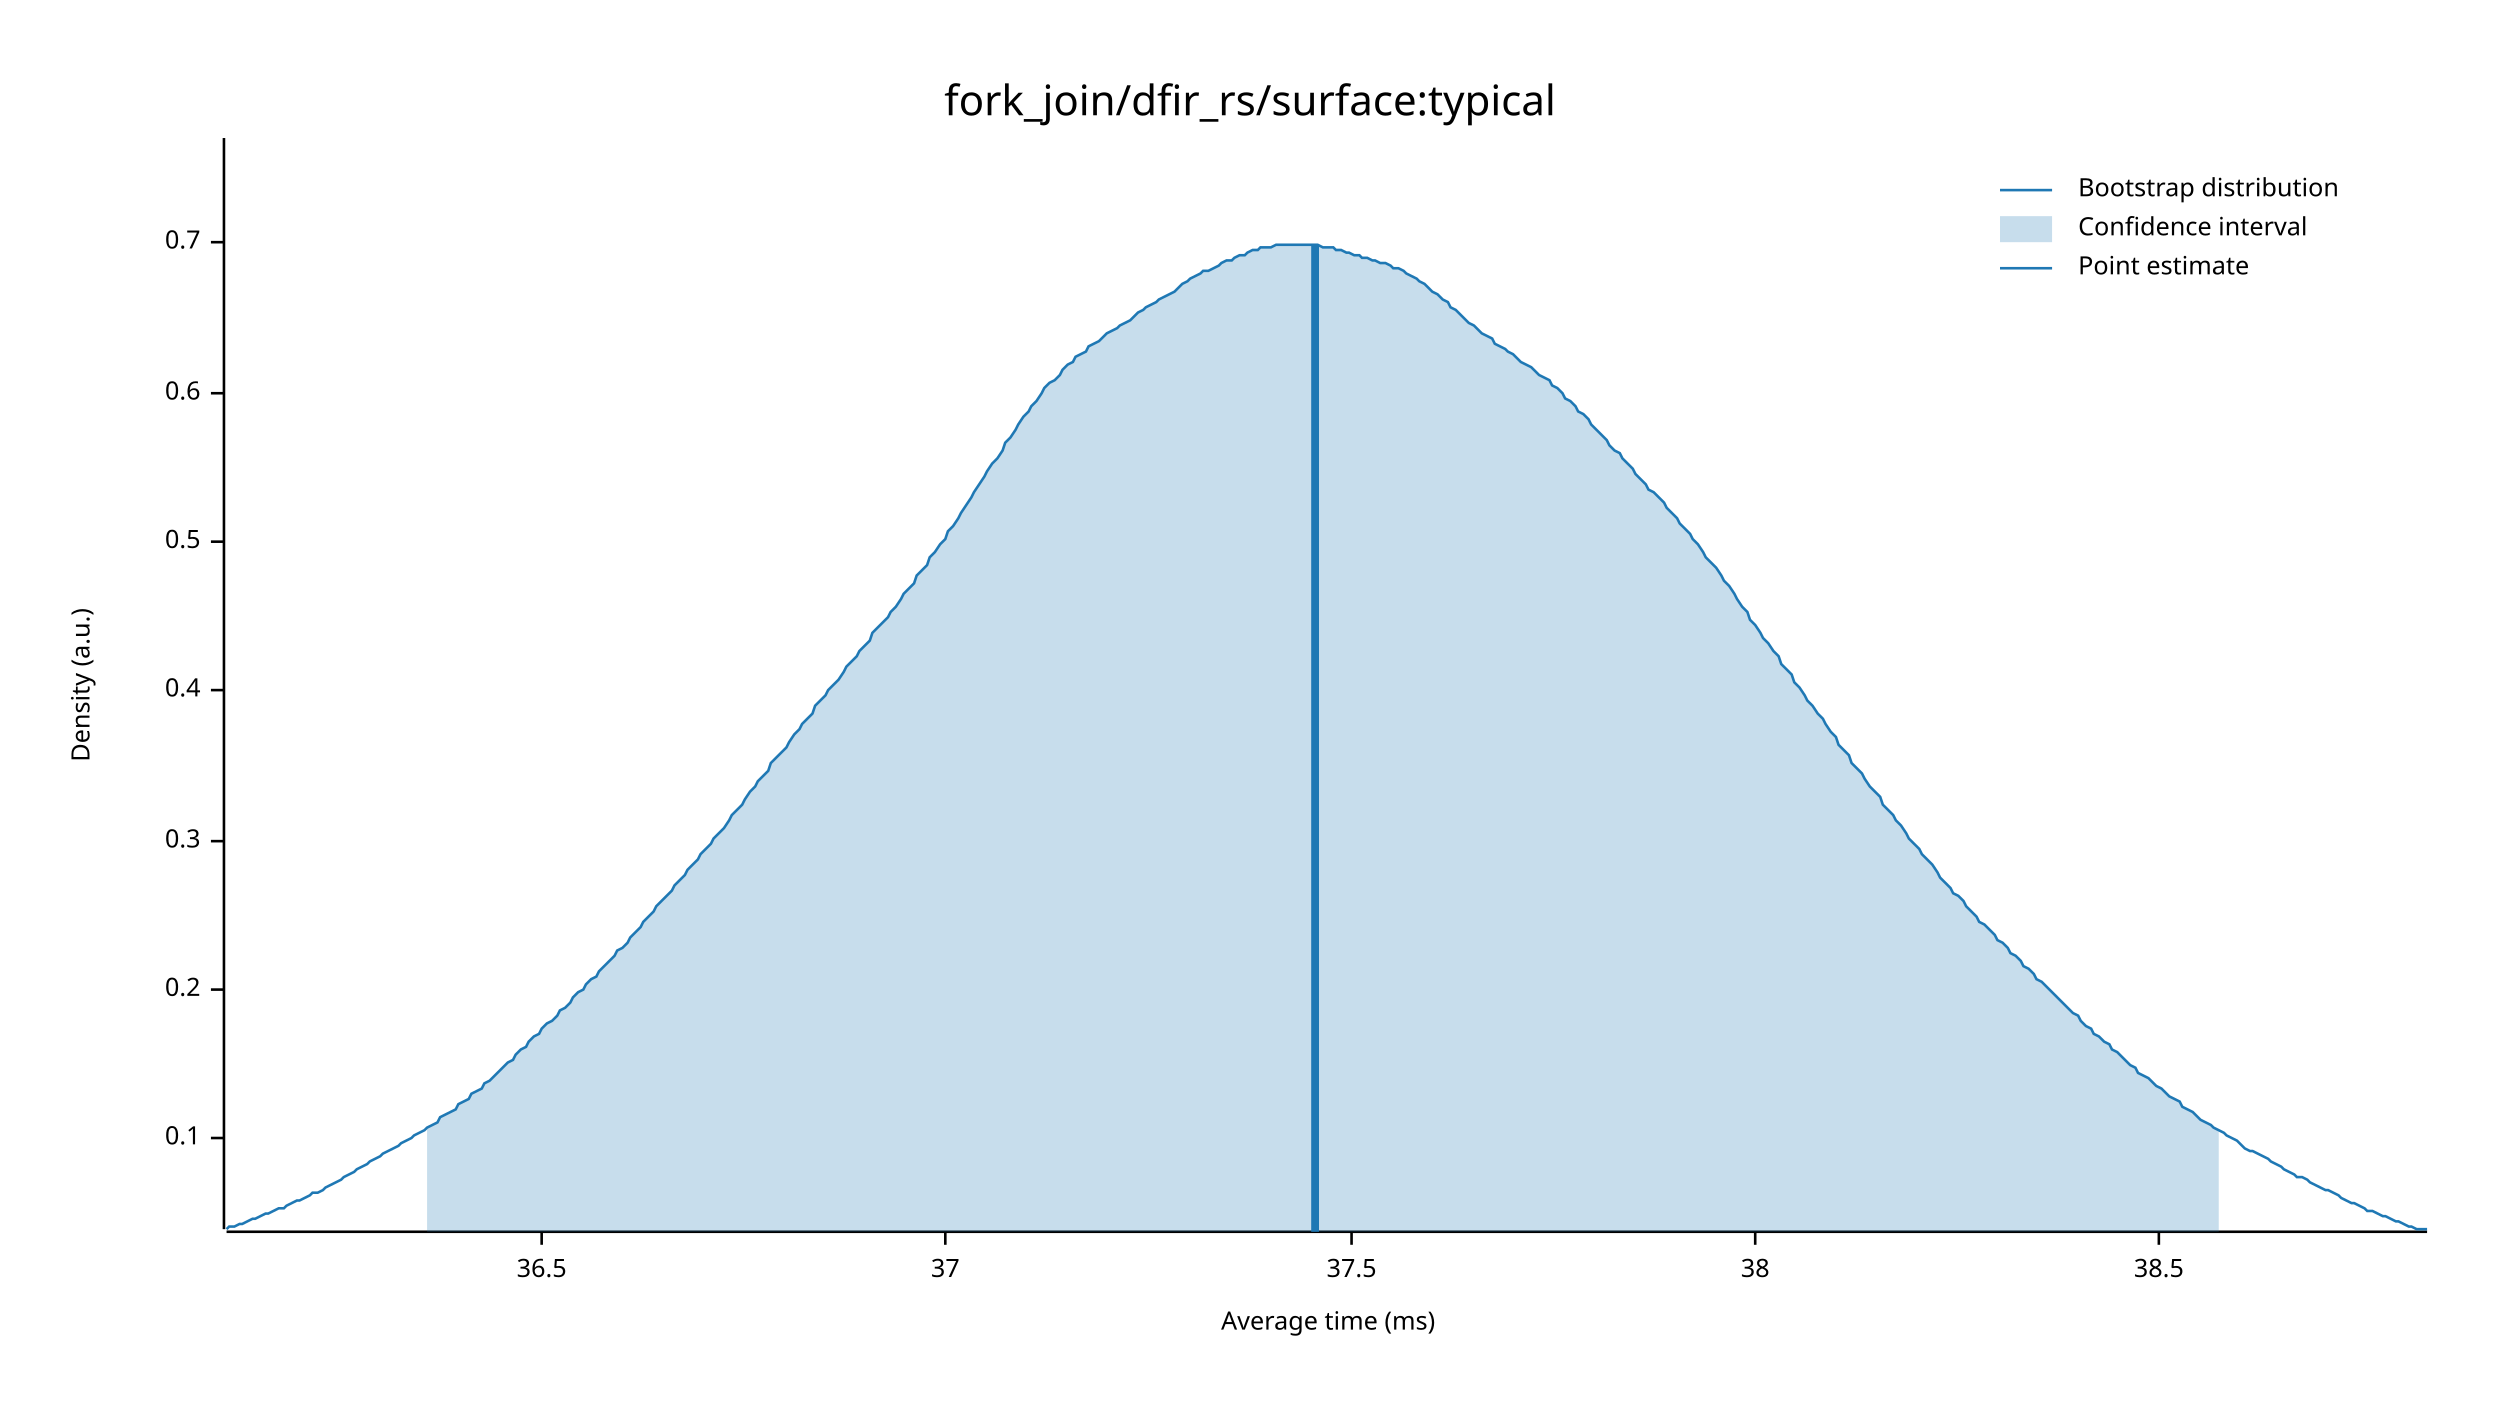
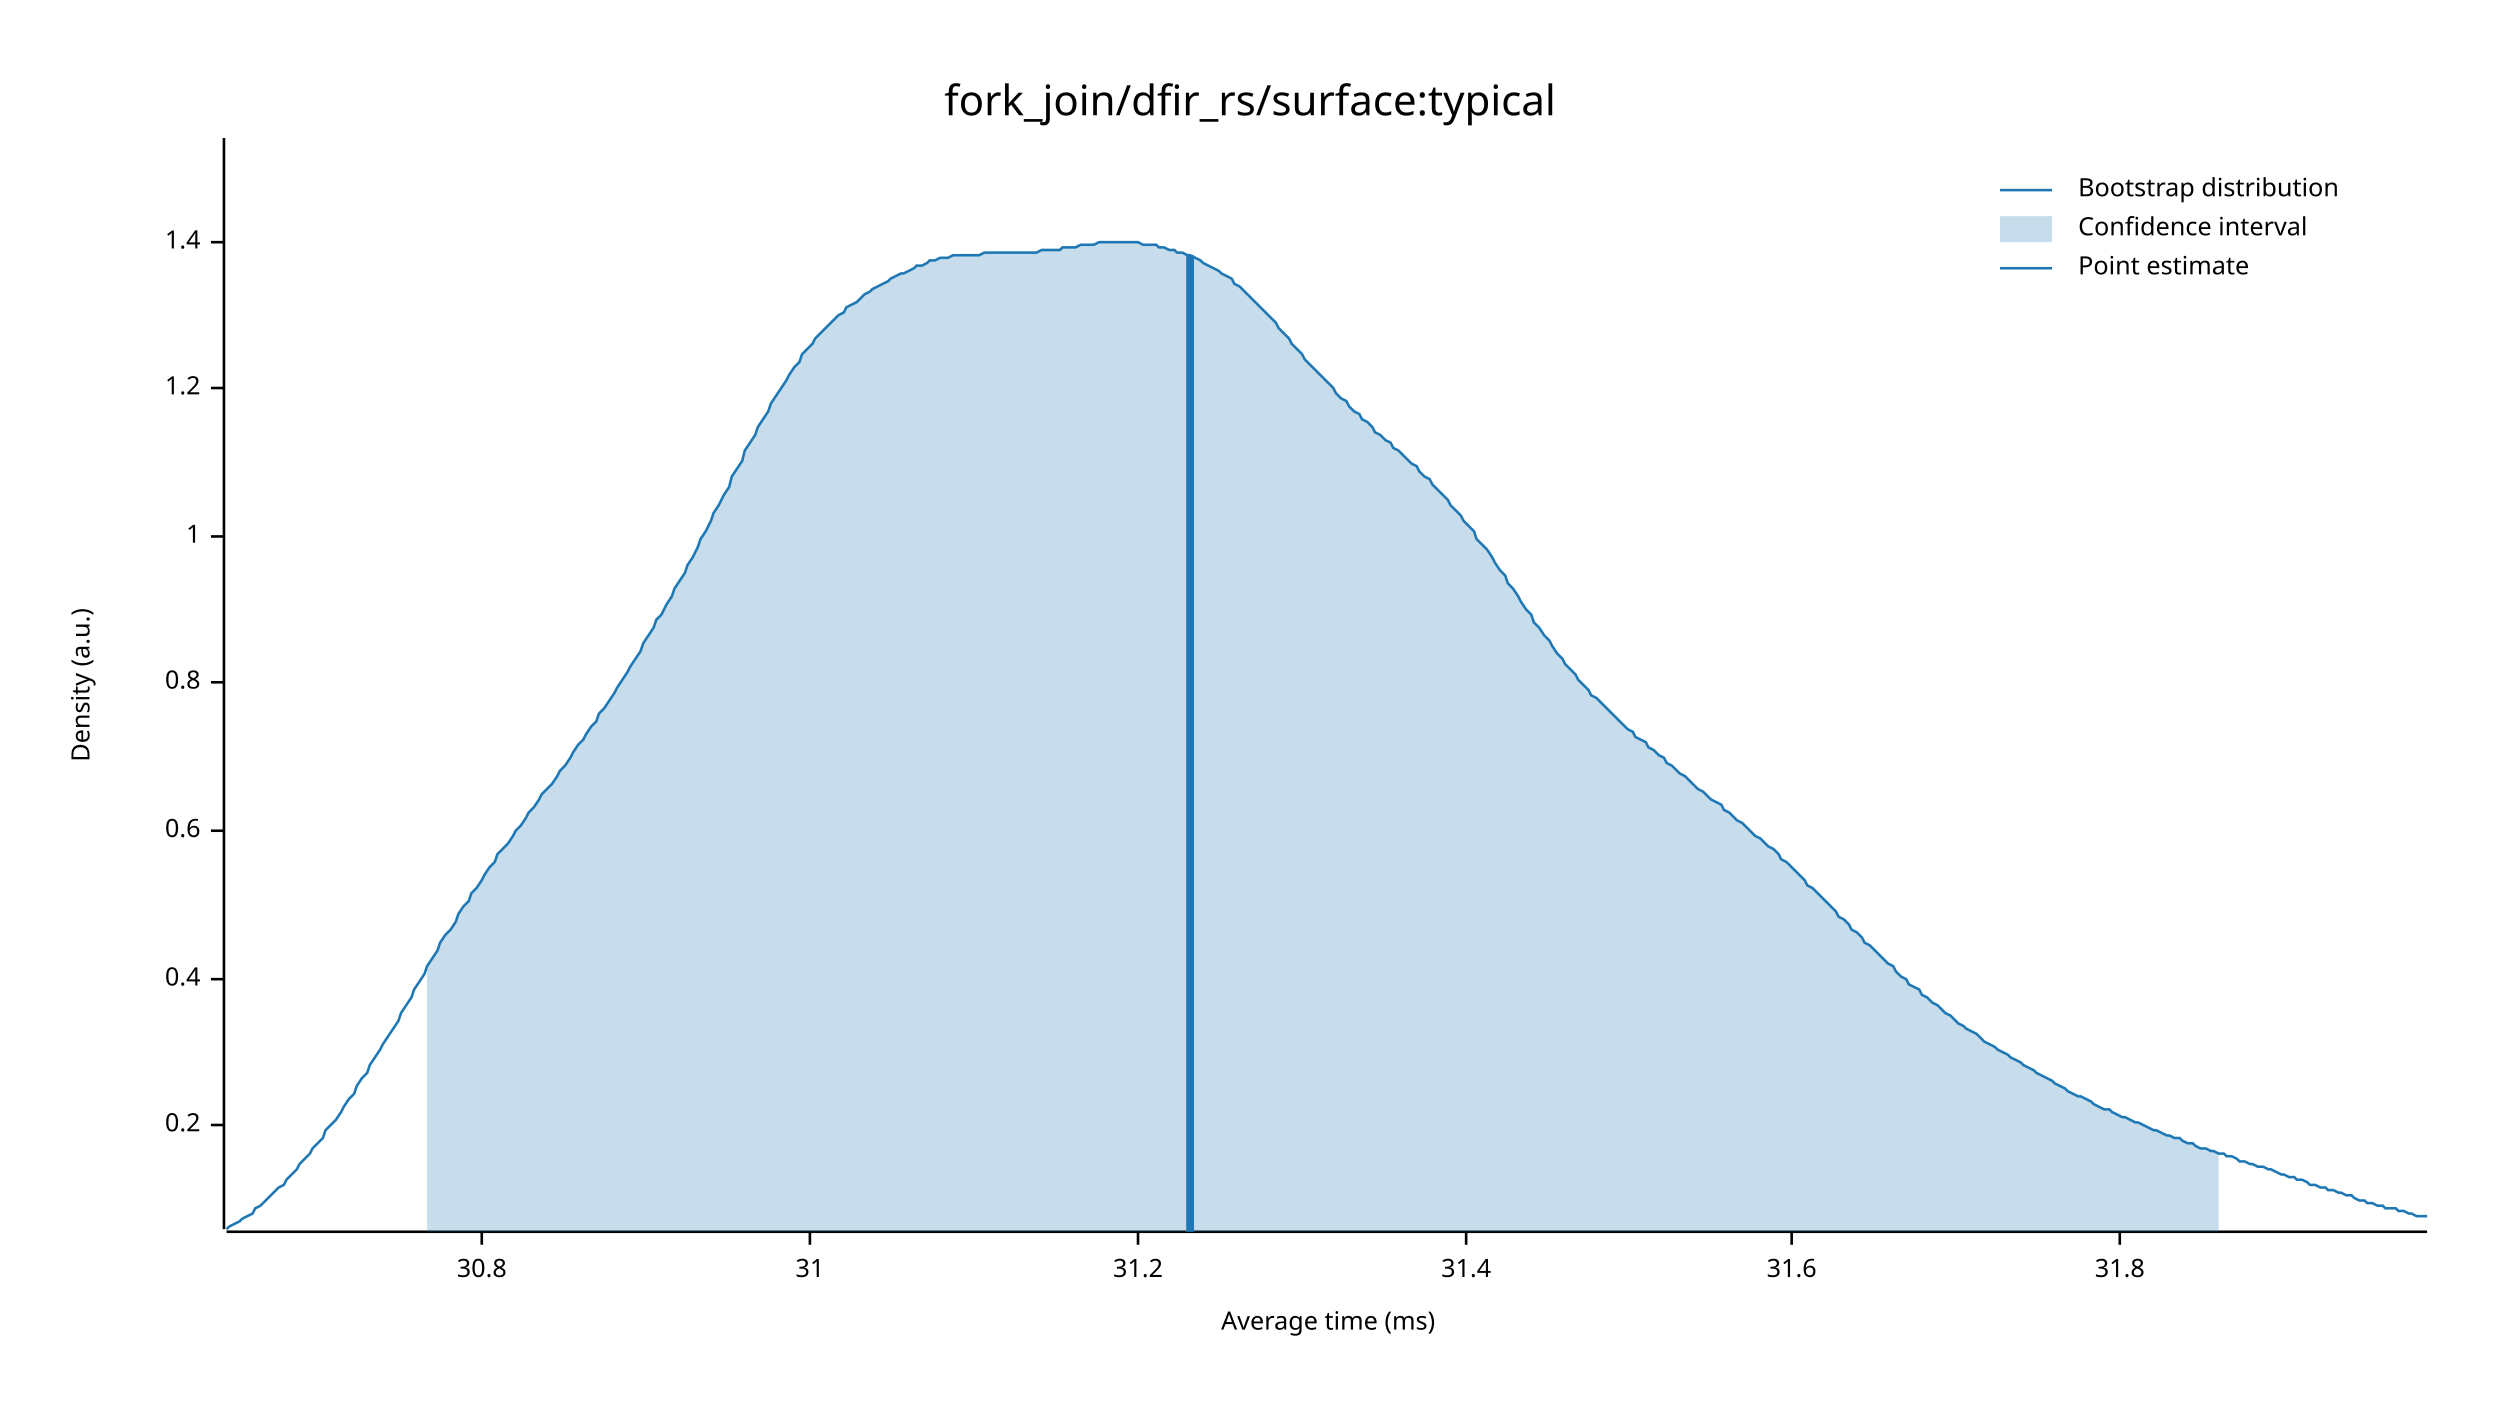
<svg xmlns="http://www.w3.org/2000/svg" width="960" height="540" viewBox="0 0 960 540">
  <text x="480" y="32" dy="0.76em" text-anchor="middle" font-family="sans-serif" font-size="16.129" opacity="1" fill="#000000">
fork_join/dfir_rs/surface:typical
</text>
  <text x="27" y="263" dy="0.76em" text-anchor="middle" font-family="sans-serif" font-size="9.677" opacity="1" fill="#000000" transform="rotate(270, 27, 263)">
Density (a.u.)
</text>
  <text x="510" y="513" dy="-0.5ex" text-anchor="middle" font-family="sans-serif" font-size="9.677" opacity="1" fill="#000000">
Average time (ms)
</text>
  <polyline fill="none" opacity="1" stroke="#000000" stroke-width="1" points="86,53 86,472 " />
-   <text x="77" y="437" dy="0.5ex" text-anchor="end" font-family="sans-serif" font-size="9.677" opacity="1" fill="#000000">
- 0.1
- </text>
-   <polyline fill="none" opacity="1" stroke="#000000" stroke-width="1" points="81,437 86,437 " />
-   <text x="77" y="380" dy="0.5ex" text-anchor="end" font-family="sans-serif" font-size="9.677" opacity="1" fill="#000000">
+   <text x="77" y="432" dy="0.5ex" text-anchor="end" font-family="sans-serif" font-size="9.677" opacity="1" fill="#000000">
0.2
</text>
-   <polyline fill="none" opacity="1" stroke="#000000" stroke-width="1" points="81,380 86,380 " />
-   <text x="77" y="323" dy="0.5ex" text-anchor="end" font-family="sans-serif" font-size="9.677" opacity="1" fill="#000000">
- 0.3
- </text>
-   <polyline fill="none" opacity="1" stroke="#000000" stroke-width="1" points="81,323 86,323 " />
-   <text x="77" y="265" dy="0.5ex" text-anchor="end" font-family="sans-serif" font-size="9.677" opacity="1" fill="#000000">
+   <polyline fill="none" opacity="1" stroke="#000000" stroke-width="1" points="81,432 86,432 " />
+   <text x="77" y="376" dy="0.5ex" text-anchor="end" font-family="sans-serif" font-size="9.677" opacity="1" fill="#000000">
0.4
</text>
-   <polyline fill="none" opacity="1" stroke="#000000" stroke-width="1" points="81,265 86,265 " />
-   <text x="77" y="208" dy="0.5ex" text-anchor="end" font-family="sans-serif" font-size="9.677" opacity="1" fill="#000000">
- 0.5
- </text>
-   <polyline fill="none" opacity="1" stroke="#000000" stroke-width="1" points="81,208 86,208 " />
-   <text x="77" y="151" dy="0.5ex" text-anchor="end" font-family="sans-serif" font-size="9.677" opacity="1" fill="#000000">
+   <polyline fill="none" opacity="1" stroke="#000000" stroke-width="1" points="81,376 86,376 " />
+   <text x="77" y="319" dy="0.5ex" text-anchor="end" font-family="sans-serif" font-size="9.677" opacity="1" fill="#000000">
0.6
</text>
-   <polyline fill="none" opacity="1" stroke="#000000" stroke-width="1" points="81,151 86,151 " />
+   <polyline fill="none" opacity="1" stroke="#000000" stroke-width="1" points="81,319 86,319 " />
+   <text x="77" y="262" dy="0.5ex" text-anchor="end" font-family="sans-serif" font-size="9.677" opacity="1" fill="#000000">
+ 0.8
+ </text>
+   <polyline fill="none" opacity="1" stroke="#000000" stroke-width="1" points="81,262 86,262 " />
+   <text x="77" y="206" dy="0.5ex" text-anchor="end" font-family="sans-serif" font-size="9.677" opacity="1" fill="#000000">
+ 1
+ </text>
+   <polyline fill="none" opacity="1" stroke="#000000" stroke-width="1" points="81,206 86,206 " />
+   <text x="77" y="149" dy="0.5ex" text-anchor="end" font-family="sans-serif" font-size="9.677" opacity="1" fill="#000000">
+ 1.2
+ </text>
+   <polyline fill="none" opacity="1" stroke="#000000" stroke-width="1" points="81,149 86,149 " />
  <text x="77" y="93" dy="0.5ex" text-anchor="end" font-family="sans-serif" font-size="9.677" opacity="1" fill="#000000">
- 0.7
+ 1.4
</text>
  <polyline fill="none" opacity="1" stroke="#000000" stroke-width="1" points="81,93 86,93 " />
  <polyline fill="none" opacity="1" stroke="#000000" stroke-width="1" points="87,473 932,473 " />
-   <text x="208" y="483" dy="0.76em" text-anchor="middle" font-family="sans-serif" font-size="9.677" opacity="1" fill="#000000">
- 36.5
+   <text x="185" y="483" dy="0.76em" text-anchor="middle" font-family="sans-serif" font-size="9.677" opacity="1" fill="#000000">
+ 30.8
</text>
-   <polyline fill="none" opacity="1" stroke="#000000" stroke-width="1" points="208,473 208,478 " />
-   <text x="363" y="483" dy="0.76em" text-anchor="middle" font-family="sans-serif" font-size="9.677" opacity="1" fill="#000000">
- 37
+   <polyline fill="none" opacity="1" stroke="#000000" stroke-width="1" points="185,473 185,478 " />
+   <text x="311" y="483" dy="0.76em" text-anchor="middle" font-family="sans-serif" font-size="9.677" opacity="1" fill="#000000">
+ 31
</text>
-   <polyline fill="none" opacity="1" stroke="#000000" stroke-width="1" points="363,473 363,478 " />
-   <text x="519" y="483" dy="0.76em" text-anchor="middle" font-family="sans-serif" font-size="9.677" opacity="1" fill="#000000">
- 37.5
+   <polyline fill="none" opacity="1" stroke="#000000" stroke-width="1" points="311,473 311,478 " />
+   <text x="437" y="483" dy="0.76em" text-anchor="middle" font-family="sans-serif" font-size="9.677" opacity="1" fill="#000000">
+ 31.2
</text>
-   <polyline fill="none" opacity="1" stroke="#000000" stroke-width="1" points="519,473 519,478 " />
-   <text x="674" y="483" dy="0.76em" text-anchor="middle" font-family="sans-serif" font-size="9.677" opacity="1" fill="#000000">
- 38
+   <polyline fill="none" opacity="1" stroke="#000000" stroke-width="1" points="437,473 437,478 " />
+   <text x="563" y="483" dy="0.76em" text-anchor="middle" font-family="sans-serif" font-size="9.677" opacity="1" fill="#000000">
+ 31.4
</text>
-   <polyline fill="none" opacity="1" stroke="#000000" stroke-width="1" points="674,473 674,478 " />
-   <text x="829" y="483" dy="0.76em" text-anchor="middle" font-family="sans-serif" font-size="9.677" opacity="1" fill="#000000">
- 38.5
+   <polyline fill="none" opacity="1" stroke="#000000" stroke-width="1" points="563,473 563,478 " />
+   <text x="688" y="483" dy="0.76em" text-anchor="middle" font-family="sans-serif" font-size="9.677" opacity="1" fill="#000000">
+ 31.6
</text>
-   <polyline fill="none" opacity="1" stroke="#000000" stroke-width="1" points="829,473 829,478 " />
-   <polyline fill="none" opacity="1" stroke="#1F78B4" stroke-width="1" points="87,472 88,471 90,471 92,470 93,470 95,469 97,468 98,468 100,467 102,466 103,466 105,465 107,464 109,464 110,463 112,462 114,461 115,461 117,460 119,459 120,458 122,458 124,457 125,456 127,455 129,454 131,453 132,452 134,451 136,450 137,449 139,448 141,447 142,446 144,445 146,444 147,443 149,442 151,441 153,440 154,439 156,438 158,437 159,436 161,435 163,434 164,433 166,432 168,431 169,429 171,428 173,427 175,426 176,424 178,423 180,422 181,420 183,419 185,418 186,416 188,415 190,413 191,412 193,410 195,408 197,407 198,405 200,403 202,402 203,400 205,398 207,397 208,395 210,393 212,392 214,390 215,388 217,387 219,385 220,383 222,381 224,380 225,378 227,376 229,375 230,373 232,371 234,369 236,367 237,365 239,364 241,362 242,360 244,358 246,356 247,354 249,352 251,350 252,348 254,346 256,344 258,342 259,340 261,338 263,336 264,334 266,332 268,330 269,328 271,326 273,324 274,322 276,320 278,318 280,315 281,313 283,311 285,309 286,307 288,304 290,302 291,300 293,298 295,296 296,293 298,291 300,289 302,287 303,285 305,282 307,280 308,278 310,276 312,274 313,271 315,269 317,267 318,265 320,263 322,261 324,258 325,256 327,254 329,252 330,250 332,248 334,246 335,243 337,241 339,239 341,237 342,235 344,233 346,230 347,228 349,226 351,224 352,221 354,219 356,217 357,214 359,212 361,209 363,207 364,204 366,202 368,199 369,197 371,194 373,191 374,189 376,186 378,183 379,181 381,178 383,176 385,173 386,170 388,168 390,165 391,163 393,160 395,158 396,156 398,154 400,151 401,149 403,147 405,146 407,144 408,142 410,140 412,139 413,137 415,136 417,135 418,133 420,132 422,131 423,130 425,128 427,127 429,126 430,125 432,124 434,123 435,122 437,120 439,119 440,118 442,117 444,116 445,115 447,114 449,113 451,112 452,111 454,109 456,108 457,107 459,106 461,105 462,104 464,104 466,103 468,102 469,101 471,100 473,100 474,99 476,98 478,98 479,97 481,96 483,96 484,95 486,95 488,95 490,94 491,94 493,94 495,94 496,94 498,94 500,94 501,94 503,94 505,94 506,94 508,95 510,95 512,95 513,96 515,96 517,97 518,97 520,98 522,98 523,99 525,99 527,100 528,100 530,101 532,101 534,102 535,103 537,103 539,104 540,105 542,106 544,107 545,108 547,109 549,111 550,112 552,113 554,115 556,116 557,118 559,119 561,121 562,122 564,124 566,125 567,126 569,128 571,129 573,130 574,132 576,133 578,134 579,135 581,136 583,138 584,139 586,140 588,141 589,142 591,144 593,145 595,146 596,148 598,149 600,151 601,153 603,154 605,156 606,158 608,159 610,161 611,163 613,165 615,167 617,169 618,171 620,173 622,174 623,176 625,178 627,180 628,182 630,184 632,186 633,188 635,189 637,191 639,193 640,195 642,197 644,199 645,201 647,203 649,205 650,207 652,209 654,212 655,214 657,216 659,218 661,221 662,223 664,225 666,228 667,230 669,233 671,235 672,238 674,240 676,243 677,245 679,247 681,250 683,252 684,255 686,257 688,259 689,262 691,264 693,267 694,269 696,271 698,274 700,276 701,278 703,281 705,283 706,286 708,288 710,290 711,293 713,295 715,297 716,299 718,302 720,304 722,306 723,309 725,311 727,313 728,315 730,317 732,320 733,322 735,324 737,326 738,328 740,330 742,332 744,335 745,337 747,339 749,341 750,343 752,344 754,346 755,348 757,350 759,352 760,354 762,355 764,357 766,359 767,361 769,362 771,364 772,366 774,367 776,369 777,371 779,372 781,374 782,376 784,377 786,379 788,381 789,382 791,384 793,386 794,387 796,389 798,390 799,392 801,394 803,395 804,397 806,398 808,400 810,401 811,403 813,404 815,406 816,407 818,409 820,410 821,412 823,413 825,414 827,416 828,417 830,418 832,420 833,421 835,422 837,423 838,425 840,426 842,427 843,428 845,430 847,431 849,432 850,433 852,434 854,435 855,436 857,437 859,438 860,439 862,441 864,442 865,442 867,443 869,444 871,445 872,446 874,447 876,448 877,449 879,450 881,451 882,452 884,452 886,453 887,454 889,455 891,456 893,457 894,457 896,458 898,459 899,460 901,461 903,462 904,462 906,463 908,464 909,465 911,465 913,466 915,467 916,467 918,468 920,469 921,469 923,470 925,471 926,471 928,472 930,472 932,472 " />
-   <polygon opacity="0.25" fill="#1F78B4" points="164,433 166,432 168,431 169,429 171,428 173,427 175,426 176,424 178,423 180,422 181,420 183,419 185,418 186,416 188,415 190,413 191,412 193,410 195,408 197,407 198,405 200,403 202,402 203,400 205,398 207,397 208,395 210,393 212,392 214,390 215,388 217,387 219,385 220,383 222,381 224,380 225,378 227,376 229,375 230,373 232,371 234,369 236,367 237,365 239,364 241,362 242,360 244,358 246,356 247,354 249,352 251,350 252,348 254,346 256,344 258,342 259,340 261,338 263,336 264,334 266,332 268,330 269,328 271,326 273,324 274,322 276,320 278,318 280,315 281,313 283,311 285,309 286,307 288,304 290,302 291,300 293,298 295,296 296,293 298,291 300,289 302,287 303,285 305,282 307,280 308,278 310,276 312,274 313,271 315,269 317,267 318,265 320,263 322,261 324,258 325,256 327,254 329,252 330,250 332,248 334,246 335,243 337,241 339,239 341,237 342,235 344,233 346,230 347,228 349,226 351,224 352,221 354,219 356,217 357,214 359,212 361,209 363,207 364,204 366,202 368,199 369,197 371,194 373,191 374,189 376,186 378,183 379,181 381,178 383,176 385,173 386,170 388,168 390,165 391,163 393,160 395,158 396,156 398,154 400,151 401,149 403,147 405,146 407,144 408,142 410,140 412,139 413,137 415,136 417,135 418,133 420,132 422,131 423,130 425,128 427,127 429,126 430,125 432,124 434,123 435,122 437,120 439,119 440,118 442,117 444,116 445,115 447,114 449,113 451,112 452,111 454,109 456,108 457,107 459,106 461,105 462,104 464,104 466,103 468,102 469,101 471,100 473,100 474,99 476,98 478,98 479,97 481,96 483,96 484,95 486,95 488,95 490,94 491,94 493,94 495,94 496,94 498,94 500,94 501,94 503,94 505,94 506,94 508,95 510,95 512,95 513,96 515,96 517,97 518,97 520,98 522,98 523,99 525,99 527,100 528,100 530,101 532,101 534,102 535,103 537,103 539,104 540,105 542,106 544,107 545,108 547,109 549,111 550,112 552,113 554,115 556,116 557,118 559,119 561,121 562,122 564,124 566,125 567,126 569,128 571,129 573,130 574,132 576,133 578,134 579,135 581,136 583,138 584,139 586,140 588,141 589,142 591,144 593,145 595,146 596,148 598,149 600,151 601,153 603,154 605,156 606,158 608,159 610,161 611,163 613,165 615,167 617,169 618,171 620,173 622,174 623,176 625,178 627,180 628,182 630,184 632,186 633,188 635,189 637,191 639,193 640,195 642,197 644,199 645,201 647,203 649,205 650,207 652,209 654,212 655,214 657,216 659,218 661,221 662,223 664,225 666,228 667,230 669,233 671,235 672,238 674,240 676,243 677,245 679,247 681,250 683,252 684,255 686,257 688,259 689,262 691,264 693,267 694,269 696,271 698,274 700,276 701,278 703,281 705,283 706,286 708,288 710,290 711,293 713,295 715,297 716,299 718,302 720,304 722,306 723,309 725,311 727,313 728,315 730,317 732,320 733,322 735,324 737,326 738,328 740,330 742,332 744,335 745,337 747,339 749,341 750,343 752,344 754,346 755,348 757,350 759,352 760,354 762,355 764,357 766,359 767,361 769,362 771,364 772,366 774,367 776,369 777,371 779,372 781,374 782,376 784,377 786,379 788,381 789,382 791,384 793,386 794,387 796,389 798,390 799,392 801,394 803,395 804,397 806,398 808,400 810,401 811,403 813,404 815,406 816,407 818,409 820,410 821,412 823,413 825,414 827,416 828,417 830,418 832,420 833,421 835,422 837,423 838,425 840,426 842,427 843,428 845,430 847,431 849,432 850,433 852,434 852,473 164,473 " />
-   <polyline fill="none" opacity="1" stroke="#1F78B4" stroke-width="3" points="505,473 505,94 " />
+   <polyline fill="none" opacity="1" stroke="#000000" stroke-width="1" points="688,473 688,478 " />
+   <text x="814" y="483" dy="0.76em" text-anchor="middle" font-family="sans-serif" font-size="9.677" opacity="1" fill="#000000">
+ 31.8
+ </text>
+   <polyline fill="none" opacity="1" stroke="#000000" stroke-width="1" points="814,473 814,478 " />
+   <polyline fill="none" opacity="1" stroke="#1F78B4" stroke-width="1" points="87,472 88,471 90,470 92,469 93,468 95,467 97,466 98,464 100,463 102,461 103,460 105,458 107,456 109,455 110,453 112,451 114,449 115,447 117,445 119,443 120,441 122,439 124,437 125,434 127,432 129,430 131,427 132,425 134,422 136,420 137,417 139,414 141,412 142,409 144,406 146,403 147,401 149,398 151,395 153,392 154,389 156,386 158,383 159,380 161,377 163,374 164,371 166,368 168,365 169,362 171,359 173,357 175,354 176,351 178,348 180,346 181,343 183,341 185,338 186,336 188,333 190,331 191,328 193,326 195,324 197,321 198,319 200,317 202,314 203,312 205,310 207,307 208,305 210,303 212,301 214,298 215,296 217,294 219,291 220,289 222,286 224,284 225,282 227,279 229,277 230,274 232,272 234,269 236,266 237,264 239,261 241,258 242,256 244,253 246,250 247,247 249,244 251,241 252,238 254,236 256,232 258,229 259,226 261,223 263,220 264,217 266,214 268,210 269,207 271,204 273,200 274,197 276,194 278,190 280,187 281,183 283,180 285,177 286,173 288,170 290,167 291,164 293,161 295,158 296,155 298,152 300,149 302,146 303,144 305,141 307,139 308,136 310,134 312,132 313,130 315,128 317,126 318,125 320,123 322,121 324,120 325,118 327,117 329,116 330,115 332,113 334,112 335,111 337,110 339,109 341,108 342,107 344,106 346,105 347,105 349,104 351,103 352,102 354,102 356,101 357,100 359,100 361,99 363,99 364,99 366,98 368,98 369,98 371,98 373,98 374,98 376,98 378,97 379,97 381,97 383,97 385,97 386,97 388,97 390,97 391,97 393,97 395,97 396,97 398,97 400,96 401,96 403,96 405,96 407,96 408,95 410,95 412,95 413,95 415,94 417,94 418,94 420,94 422,93 423,93 425,93 427,93 429,93 430,93 432,93 434,93 435,93 437,93 439,94 440,94 442,94 444,94 445,95 447,95 449,96 451,96 452,97 454,97 456,98 457,98 459,99 461,100 462,101 464,102 466,103 468,104 469,105 471,106 473,107 474,109 476,110 478,112 479,113 481,115 483,117 484,118 486,120 488,122 490,124 491,126 493,128 495,130 496,132 498,134 500,136 501,138 503,140 505,142 506,143 508,145 510,147 512,149 513,151 515,153 517,154 518,156 520,158 522,159 523,161 525,162 527,164 528,166 530,167 532,169 534,170 535,172 537,173 539,175 540,176 542,178 544,179 545,181 547,183 549,184 550,186 552,188 554,190 556,192 557,194 559,196 561,198 562,200 564,202 566,204 567,207 569,209 571,211 573,214 574,216 576,219 578,221 579,224 581,226 583,229 584,231 586,234 588,236 589,239 591,241 593,244 595,246 596,248 598,251 600,253 601,255 603,257 605,259 606,261 608,263 610,265 611,267 613,268 615,270 617,272 618,273 620,275 622,277 623,278 625,280 627,281 628,283 630,284 632,285 633,287 635,288 637,290 639,291 640,293 642,294 644,296 645,297 647,298 649,300 650,301 652,303 654,304 655,305 657,307 659,308 661,309 662,311 664,312 666,314 667,315 669,316 671,318 672,319 674,321 676,322 677,323 679,325 681,326 683,328 684,330 686,331 688,333 689,334 691,336 693,338 694,340 696,341 698,343 700,345 701,346 703,348 705,350 706,352 708,353 710,355 711,357 713,358 715,360 716,362 718,363 720,365 722,367 723,368 725,370 727,371 728,373 730,375 732,376 733,378 735,379 737,380 738,382 740,383 742,385 744,386 745,387 747,389 749,390 750,391 752,393 754,394 755,395 757,396 759,397 760,398 762,400 764,401 766,402 767,403 769,404 771,405 772,406 774,407 776,408 777,409 779,410 781,411 782,412 784,413 786,414 788,415 789,416 791,417 793,418 794,419 796,420 798,421 799,421 801,422 803,423 804,424 806,425 808,426 810,426 811,427 813,428 815,429 816,429 818,430 820,431 821,431 823,432 825,433 827,434 828,434 830,435 832,436 833,436 835,437 837,437 838,438 840,439 842,439 843,440 845,441 847,441 849,442 850,442 852,443 854,443 855,444 857,444 859,445 860,446 862,446 864,447 865,447 867,448 869,448 871,449 872,449 874,450 876,451 877,451 879,452 881,452 882,453 884,453 886,454 887,455 889,455 891,456 893,456 894,457 896,457 898,458 899,458 901,459 903,459 904,460 906,461 908,461 909,462 911,462 913,463 915,463 916,464 918,464 920,464 921,465 923,465 925,466 926,466 928,467 930,467 932,467 " />
+   <polygon opacity="0.25" fill="#1F78B4" points="164,371 166,368 168,365 169,362 171,359 173,357 175,354 176,351 178,348 180,346 181,343 183,341 185,338 186,336 188,333 190,331 191,328 193,326 195,324 197,321 198,319 200,317 202,314 203,312 205,310 207,307 208,305 210,303 212,301 214,298 215,296 217,294 219,291 220,289 222,286 224,284 225,282 227,279 229,277 230,274 232,272 234,269 236,266 237,264 239,261 241,258 242,256 244,253 246,250 247,247 249,244 251,241 252,238 254,236 256,232 258,229 259,226 261,223 263,220 264,217 266,214 268,210 269,207 271,204 273,200 274,197 276,194 278,190 280,187 281,183 283,180 285,177 286,173 288,170 290,167 291,164 293,161 295,158 296,155 298,152 300,149 302,146 303,144 305,141 307,139 308,136 310,134 312,132 313,130 315,128 317,126 318,125 320,123 322,121 324,120 325,118 327,117 329,116 330,115 332,113 334,112 335,111 337,110 339,109 341,108 342,107 344,106 346,105 347,105 349,104 351,103 352,102 354,102 356,101 357,100 359,100 361,99 363,99 364,99 366,98 368,98 369,98 371,98 373,98 374,98 376,98 378,97 379,97 381,97 383,97 385,97 386,97 388,97 390,97 391,97 393,97 395,97 396,97 398,97 400,96 401,96 403,96 405,96 407,96 408,95 410,95 412,95 413,95 415,94 417,94 418,94 420,94 422,93 423,93 425,93 427,93 429,93 430,93 432,93 434,93 435,93 437,93 439,94 440,94 442,94 444,94 445,95 447,95 449,96 451,96 452,97 454,97 456,98 457,98 459,99 461,100 462,101 464,102 466,103 468,104 469,105 471,106 473,107 474,109 476,110 478,112 479,113 481,115 483,117 484,118 486,120 488,122 490,124 491,126 493,128 495,130 496,132 498,134 500,136 501,138 503,140 505,142 506,143 508,145 510,147 512,149 513,151 515,153 517,154 518,156 520,158 522,159 523,161 525,162 527,164 528,166 530,167 532,169 534,170 535,172 537,173 539,175 540,176 542,178 544,179 545,181 547,183 549,184 550,186 552,188 554,190 556,192 557,194 559,196 561,198 562,200 564,202 566,204 567,207 569,209 571,211 573,214 574,216 576,219 578,221 579,224 581,226 583,229 584,231 586,234 588,236 589,239 591,241 593,244 595,246 596,248 598,251 600,253 601,255 603,257 605,259 606,261 608,263 610,265 611,267 613,268 615,270 617,272 618,273 620,275 622,277 623,278 625,280 627,281 628,283 630,284 632,285 633,287 635,288 637,290 639,291 640,293 642,294 644,296 645,297 647,298 649,300 650,301 652,303 654,304 655,305 657,307 659,308 661,309 662,311 664,312 666,314 667,315 669,316 671,318 672,319 674,321 676,322 677,323 679,325 681,326 683,328 684,330 686,331 688,333 689,334 691,336 693,338 694,340 696,341 698,343 700,345 701,346 703,348 705,350 706,352 708,353 710,355 711,357 713,358 715,360 716,362 718,363 720,365 722,367 723,368 725,370 727,371 728,373 730,375 732,376 733,378 735,379 737,380 738,382 740,383 742,385 744,386 745,387 747,389 749,390 750,391 752,393 754,394 755,395 757,396 759,397 760,398 762,400 764,401 766,402 767,403 769,404 771,405 772,406 774,407 776,408 777,409 779,410 781,411 782,412 784,413 786,414 788,415 789,416 791,417 793,418 794,419 796,420 798,421 799,421 801,422 803,423 804,424 806,425 808,426 810,426 811,427 813,428 815,429 816,429 818,430 820,431 821,431 823,432 825,433 827,434 828,434 830,435 832,436 833,436 835,437 837,437 838,438 840,439 842,439 843,440 845,441 847,441 849,442 850,442 852,443 852,473 164,473 " />
+   <polyline fill="none" opacity="1" stroke="#1F78B4" stroke-width="3" points="457,473 457,98 " />
  <text x="798" y="68" dy="0.76em" text-anchor="start" font-family="sans-serif" font-size="9.677" opacity="1" fill="#000000">
Bootstrap distribution
</text>
  <text x="798" y="83" dy="0.76em" text-anchor="start" font-family="sans-serif" font-size="9.677" opacity="1" fill="#000000">
Confidence interval
</text>
  <text x="798" y="98" dy="0.76em" text-anchor="start" font-family="sans-serif" font-size="9.677" opacity="1" fill="#000000">
Point estimate
</text>
  <polyline fill="none" opacity="1" stroke="#1F78B4" stroke-width="1" points="768,73 788,73 " />
  <rect x="768" y="83" width="20" height="10" opacity="0.25" fill="#1F78B4" stroke="none" />
  <polyline fill="none" opacity="1" stroke="#1F78B4" stroke-width="1" points="768,103 788,103 " />
</svg>
